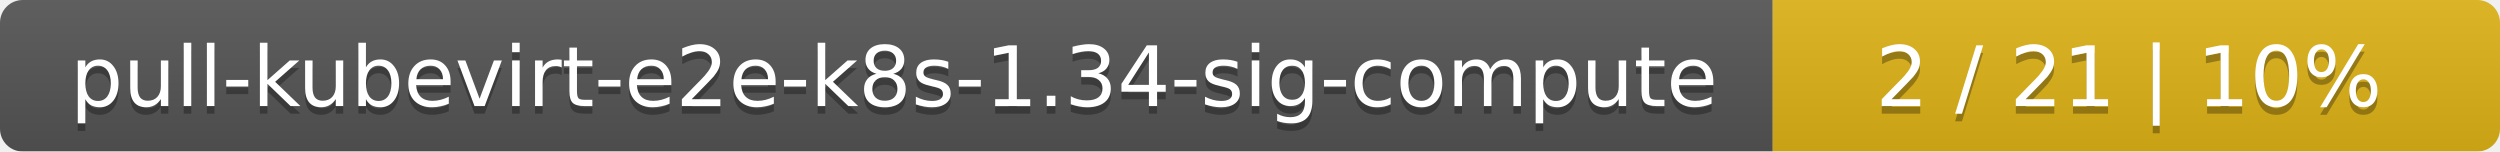
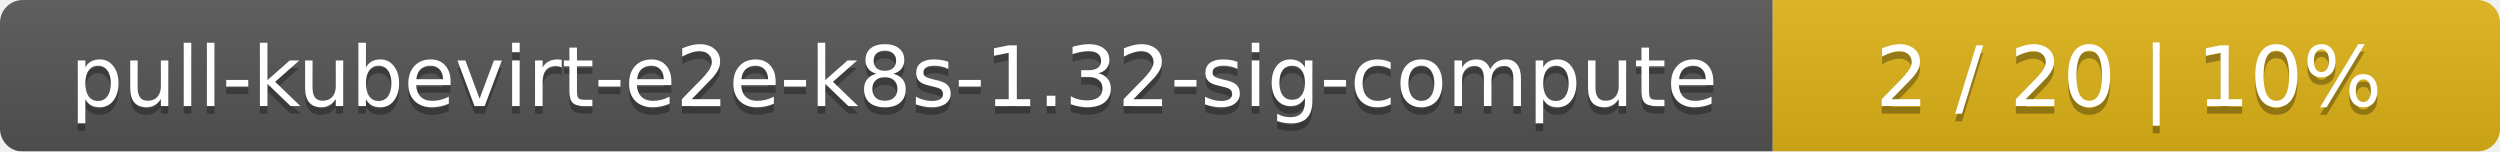
<svg xmlns="http://www.w3.org/2000/svg" width="330" height="20">
  <linearGradient id="smooth" x2="0" y2="100%">
    <stop offset="0" stop-color="#bbb" stop-opacity=".1" />
    <stop offset="1" stop-opacity=".1" />
  </linearGradient>
  <mask id="round">
    <rect width="330" height="20" rx="3" fill="#fff" />
  </mask>
  <g mask="url(#round)">
    <rect width="234" height="20" fill="#555" />
    <rect x="234" width="96" height="20" fill="#dfb317" />
    <rect width="330" height="20" fill="url(#smooth)" />
  </g>
  <g fill="#fff" text-anchor="middle" font-family="DejaVu Sans,Verdana,Geneva,sans-serif" font-size="11">
-     <text x="118" y="15" fill="#010101" fill-opacity=".3">pull-kubevirt-e2e-k8s-1.34-sig-compute</text>
-     <text x="118" y="14">pull-kubevirt-e2e-k8s-1.34-sig-compute</text>
-     <text x="281" y="15" fill="#010101" fill-opacity=".3">2 / 21    |    10%</text>
-     <text x="281" y="14">2 / 21    |    10%</text>
+     <text x="118" y="15" fill="#010101" fill-opacity=".3">pull-kubevirt-e2e-k8s-1.32-sig-compute</text>
+     <text x="118" y="14">pull-kubevirt-e2e-k8s-1.32-sig-compute</text>
+     <text x="281" y="15" fill="#010101" fill-opacity=".3">2 / 20    |    10%</text>
+     <text x="281" y="14">2 / 20    |    10%</text>
  </g>
</svg>
